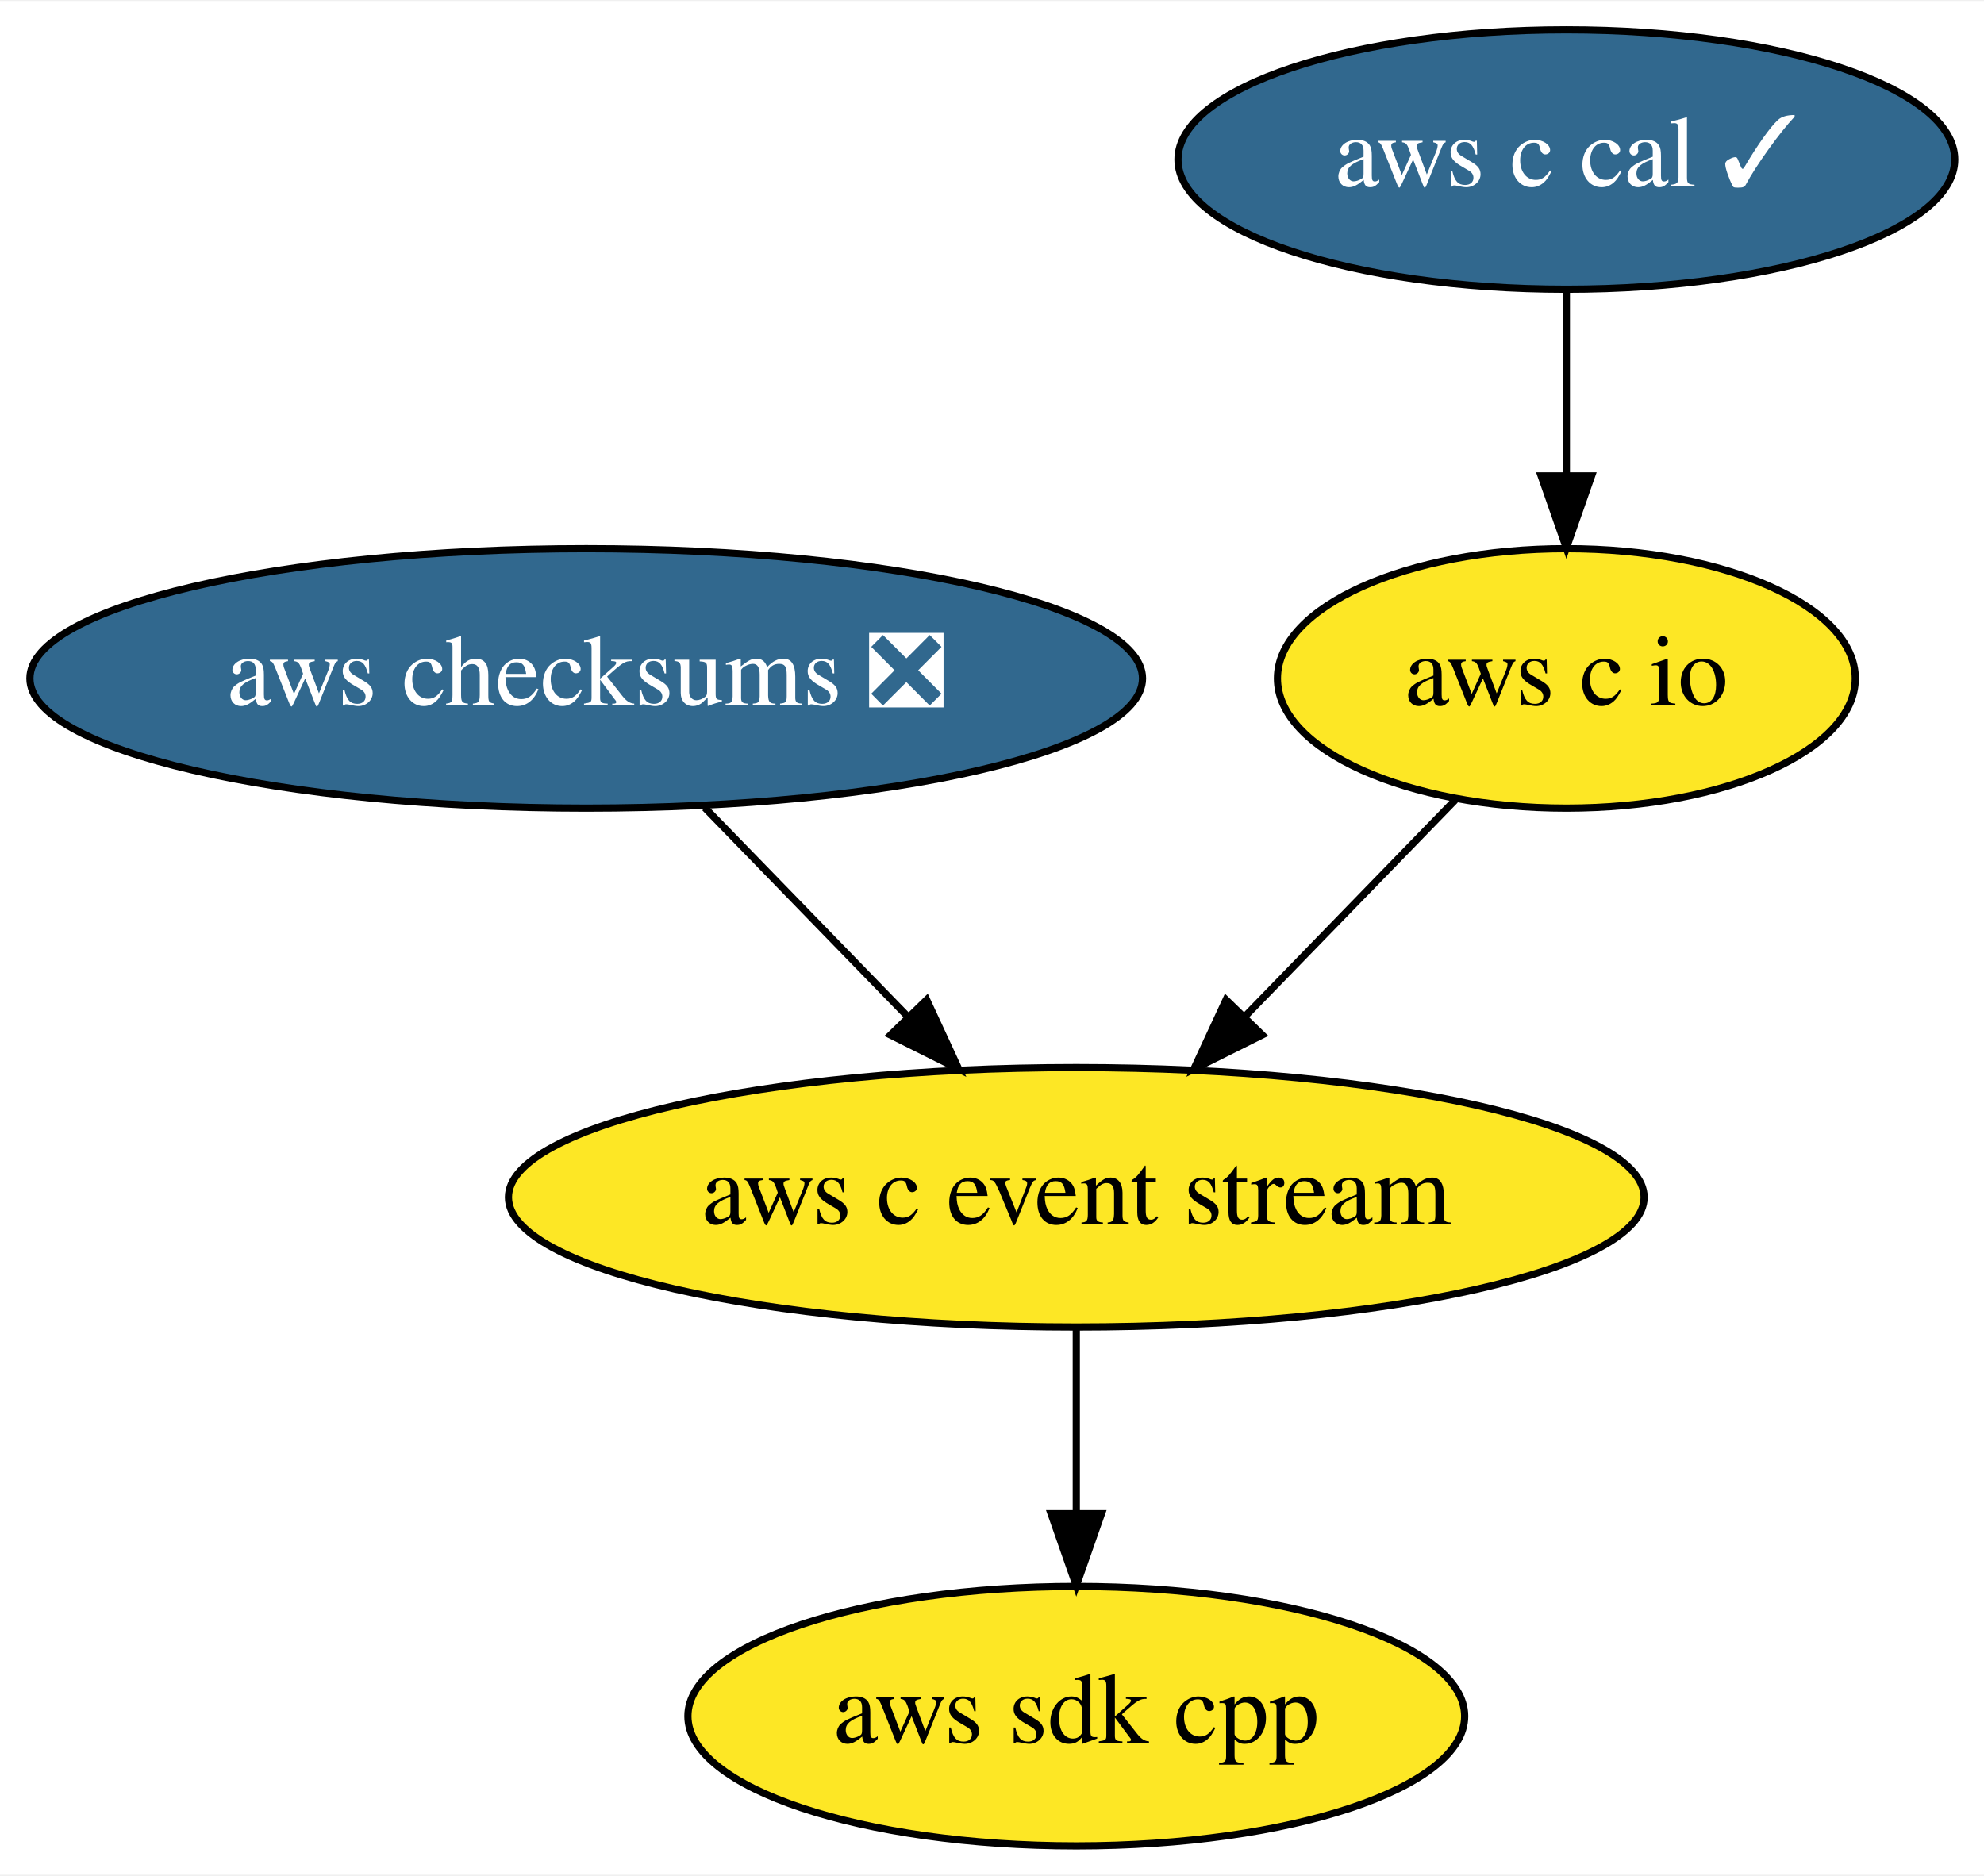
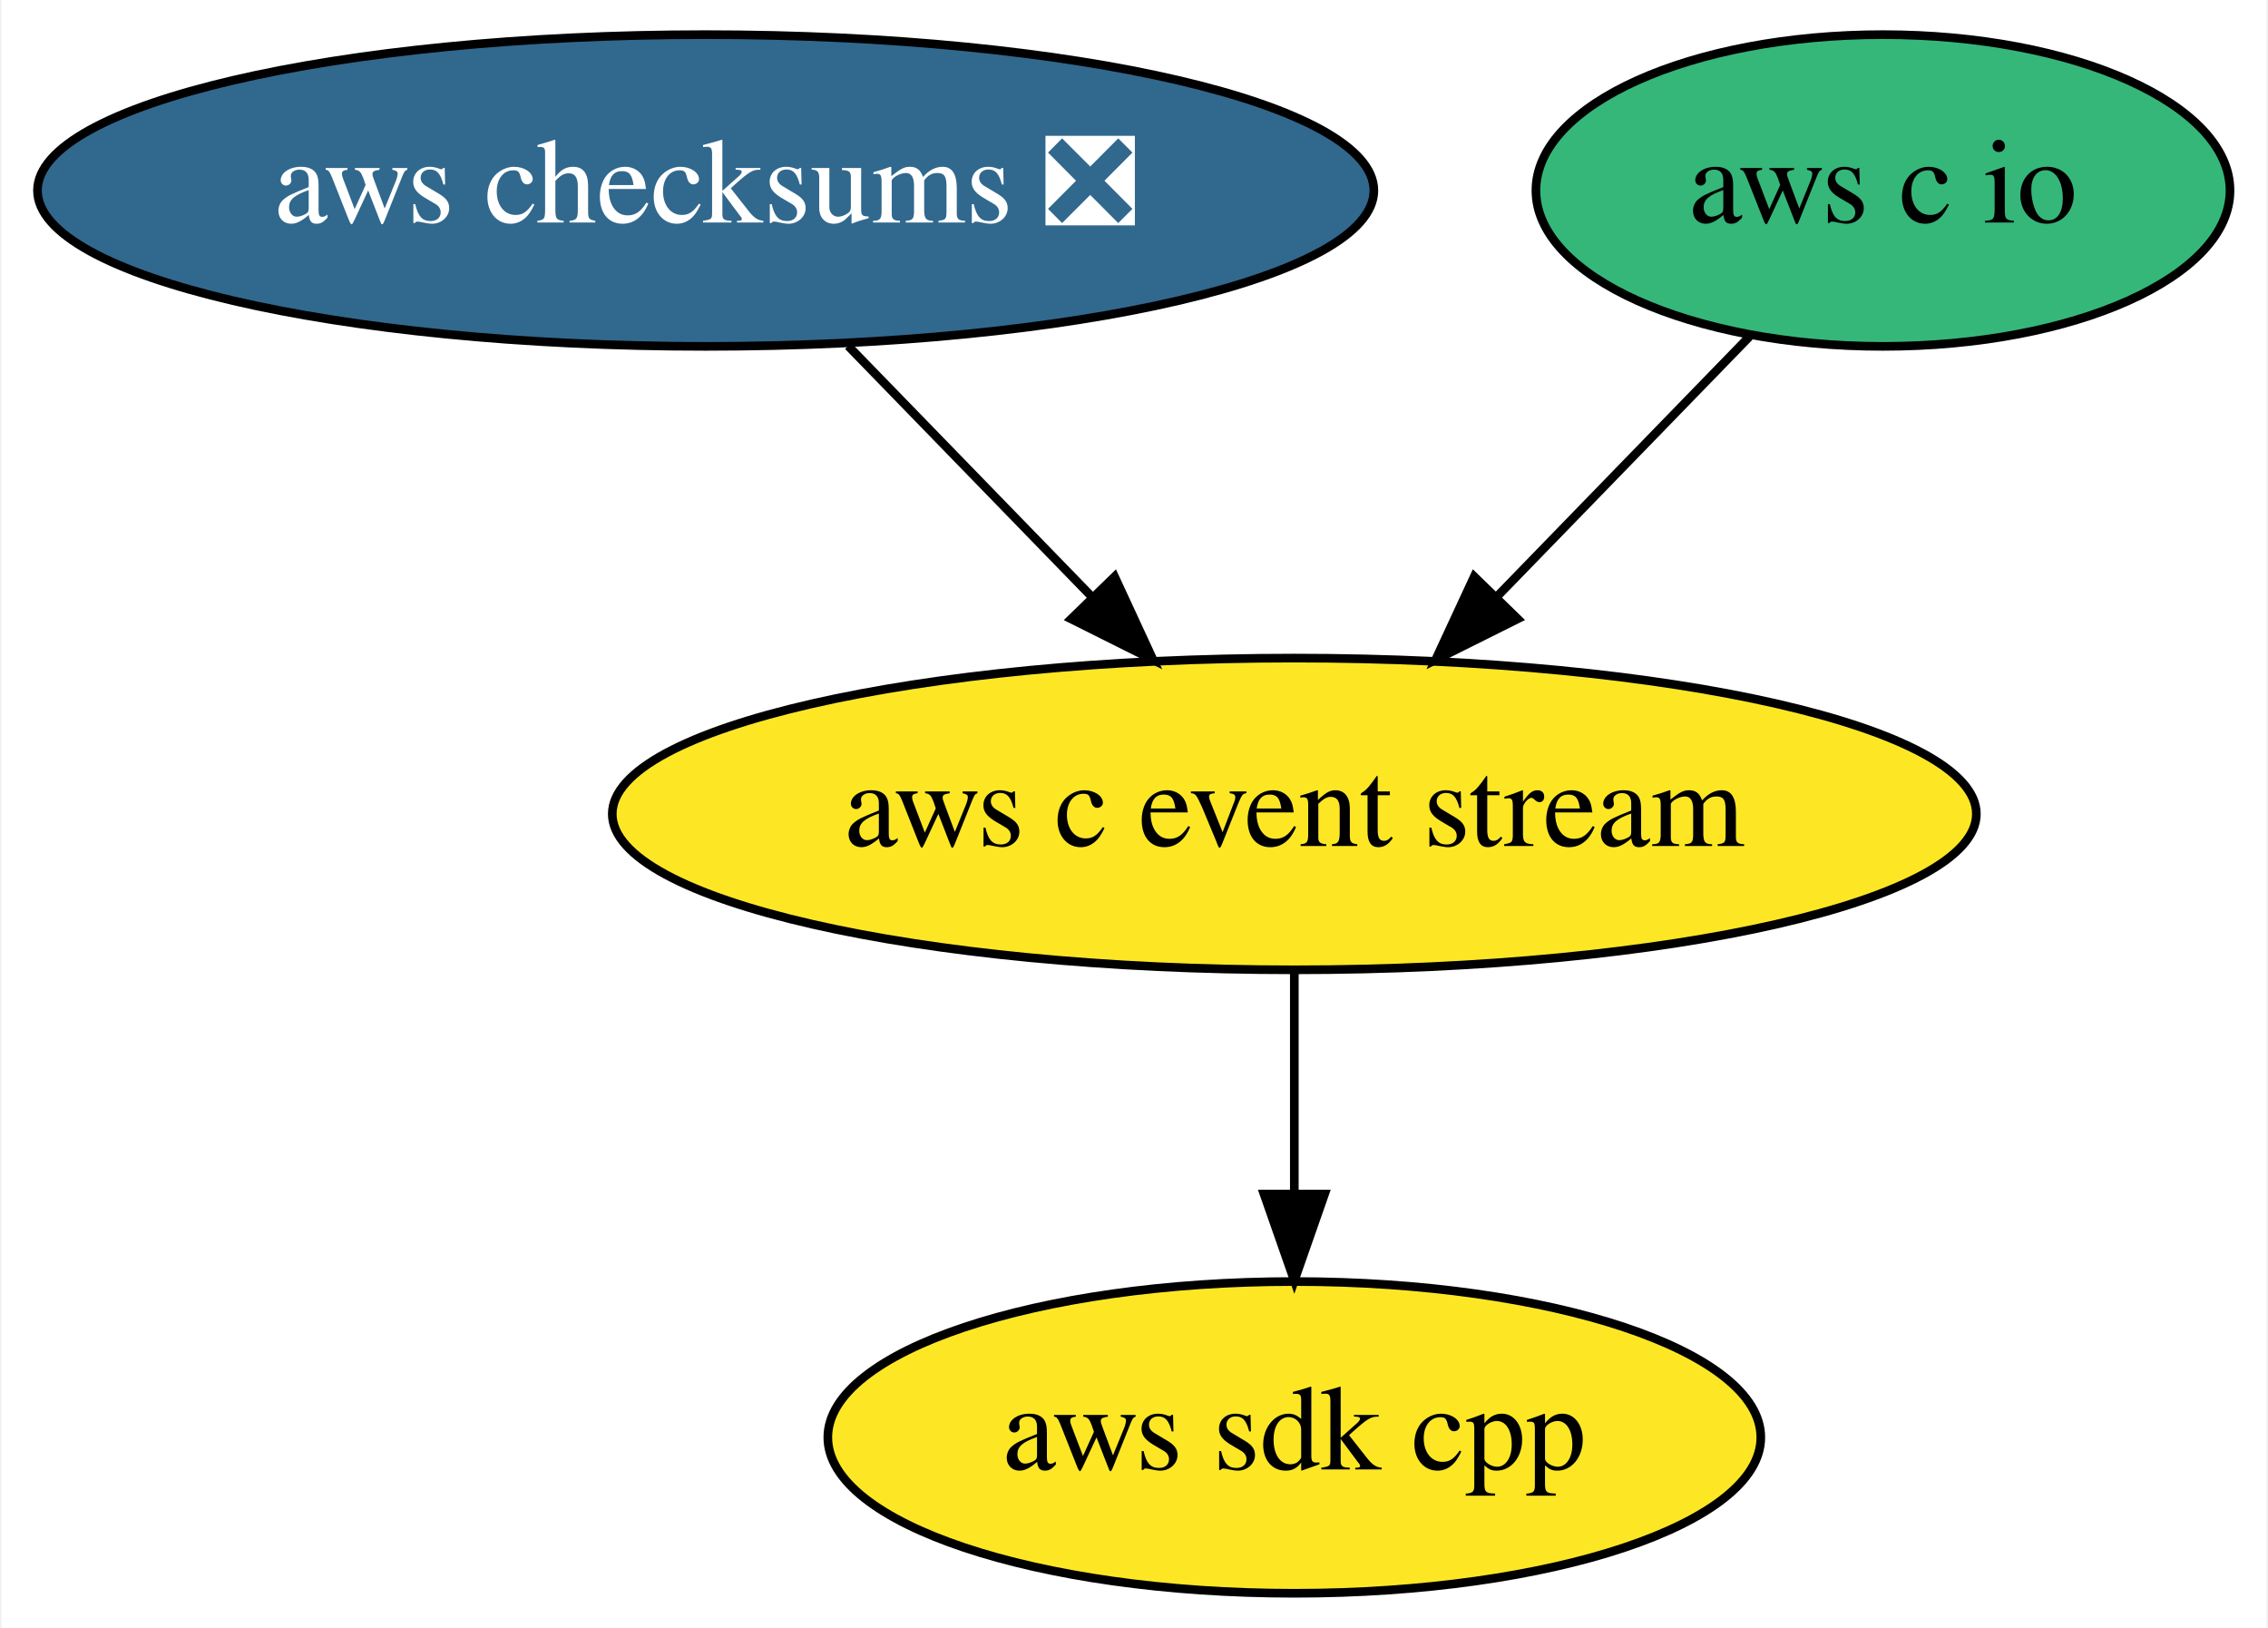
- <svg xmlns="http://www.w3.org/2000/svg" xmlns:xlink="http://www.w3.org/1999/xlink" width="275pt" height="260pt" viewBox="0.00 0.00 275.29 260.00">
-   <g id="graph0" class="graph" transform="scale(1 1) rotate(0) translate(4 256)">
-     <polygon fill="white" stroke="transparent" points="-4,4 -4,-256 271.29,-256 271.29,4 -4,4" />
+ <svg xmlns="http://www.w3.org/2000/svg" xmlns:xlink="http://www.w3.org/1999/xlink" width="262pt" height="188pt" viewBox="0.00 0.00 261.64 188.00">
+   <g id="graph0" class="graph" transform="scale(1 1) rotate(0) translate(4 184)">
+     <polygon fill="white" stroke="transparent" points="-4,4 -4,-184 257.64,-184 257.64,4 -4,4" />
    <g id="node1" class="node">
      <g id="a_node1">
        <a xlink:href="https://github.com/conda-forge/aws-sdk-cpp-feedstock" xlink:title="aws sdk cpp">
          <ellipse fill="#fde725" stroke="black" cx="145.34" cy="-18" rx="53.89" ry="18" />
          <text text-anchor="middle" x="145.34" y="-14.3" font-family="Times,serif" font-size="14.00">aws sdk cpp</text>
        </a>
      </g>
    </g>
    <g id="node2" class="node">
      <g id="a_node2">
        <a xlink:href="https://github.com/conda-forge/aws-checksums-feedstock/pull/9" xlink:title="aws checksums ❎">
          <ellipse fill="#31688e" stroke="black" cx="77.34" cy="-162" rx="77.19" ry="18" />
          <text text-anchor="middle" x="77.34" y="-158.3" font-family="Times,serif" font-size="14.00" fill="white">aws checksums ❎</text>
        </a>
      </g>
    </g>
    <g id="node3" class="node">
      <g id="a_node3">
        <a xlink:href="https://github.com/conda-forge/aws-c-event-stream-feedstock" xlink:title="aws c event stream">
          <ellipse fill="#fde725" stroke="black" cx="145.34" cy="-90" rx="78.79" ry="18" />
          <text text-anchor="middle" x="145.34" y="-86.3" font-family="Times,serif" font-size="14.00">aws c event stream</text>
        </a>
      </g>
    </g>
    <g id="edge1" class="edge">
      <path fill="none" stroke="black" d="M93.8,-144.05C102.24,-135.37 112.66,-124.64 121.92,-115.11" />
      <polygon fill="black" stroke="black" points="124.58,-117.4 129.03,-107.79 119.56,-112.52 124.58,-117.4" />
    </g>
    <g id="edge2" class="edge">
      <path fill="none" stroke="black" d="M145.34,-71.7C145.34,-63.98 145.34,-54.71 145.34,-46.11" />
      <polygon fill="black" stroke="black" points="148.84,-46.1 145.34,-36.1 141.84,-46.1 148.84,-46.1" />
    </g>
    <g id="node4" class="node">
      <g id="a_node4">
        <a xlink:href="https://github.com/conda-forge/aws-c-io-feedstock" xlink:title="aws c io">
-           <ellipse fill="#fde725" stroke="black" cx="213.34" cy="-162" rx="40.09" ry="18" />
+           <ellipse fill="#35b779" stroke="black" cx="213.34" cy="-162" rx="40.09" ry="18" />
          <text text-anchor="middle" x="213.34" y="-158.3" font-family="Times,serif" font-size="14.00">aws c io</text>
        </a>
      </g>
    </g>
    <g id="edge3" class="edge">
      <path fill="none" stroke="black" d="M197.91,-145.12C189.29,-136.24 178.38,-125.01 168.73,-115.08" />
      <polygon fill="black" stroke="black" points="171.14,-112.53 161.66,-107.8 166.12,-117.41 171.14,-112.53" />
    </g>
-     <g id="node5" class="node">
-       <g id="a_node5">
-         <a xlink:href="https://github.com/conda-forge/aws-c-cal-feedstock/pull/9" xlink:title="aws c cal ✓">
-           <ellipse fill="#31688e" stroke="black" cx="213.34" cy="-234" rx="53.89" ry="18" />
-           <text text-anchor="middle" x="213.34" y="-230.3" font-family="Times,serif" font-size="14.00" fill="white">aws c cal ✓</text>
-         </a>
-       </g>
-     </g>
-     <g id="edge4" class="edge">
-       <path fill="none" stroke="black" d="M213.34,-215.7C213.34,-207.98 213.34,-198.71 213.34,-190.11" />
-       <polygon fill="black" stroke="black" points="216.84,-190.1 213.34,-180.1 209.84,-190.1 216.84,-190.1" />
-     </g>
  </g>
</svg>
